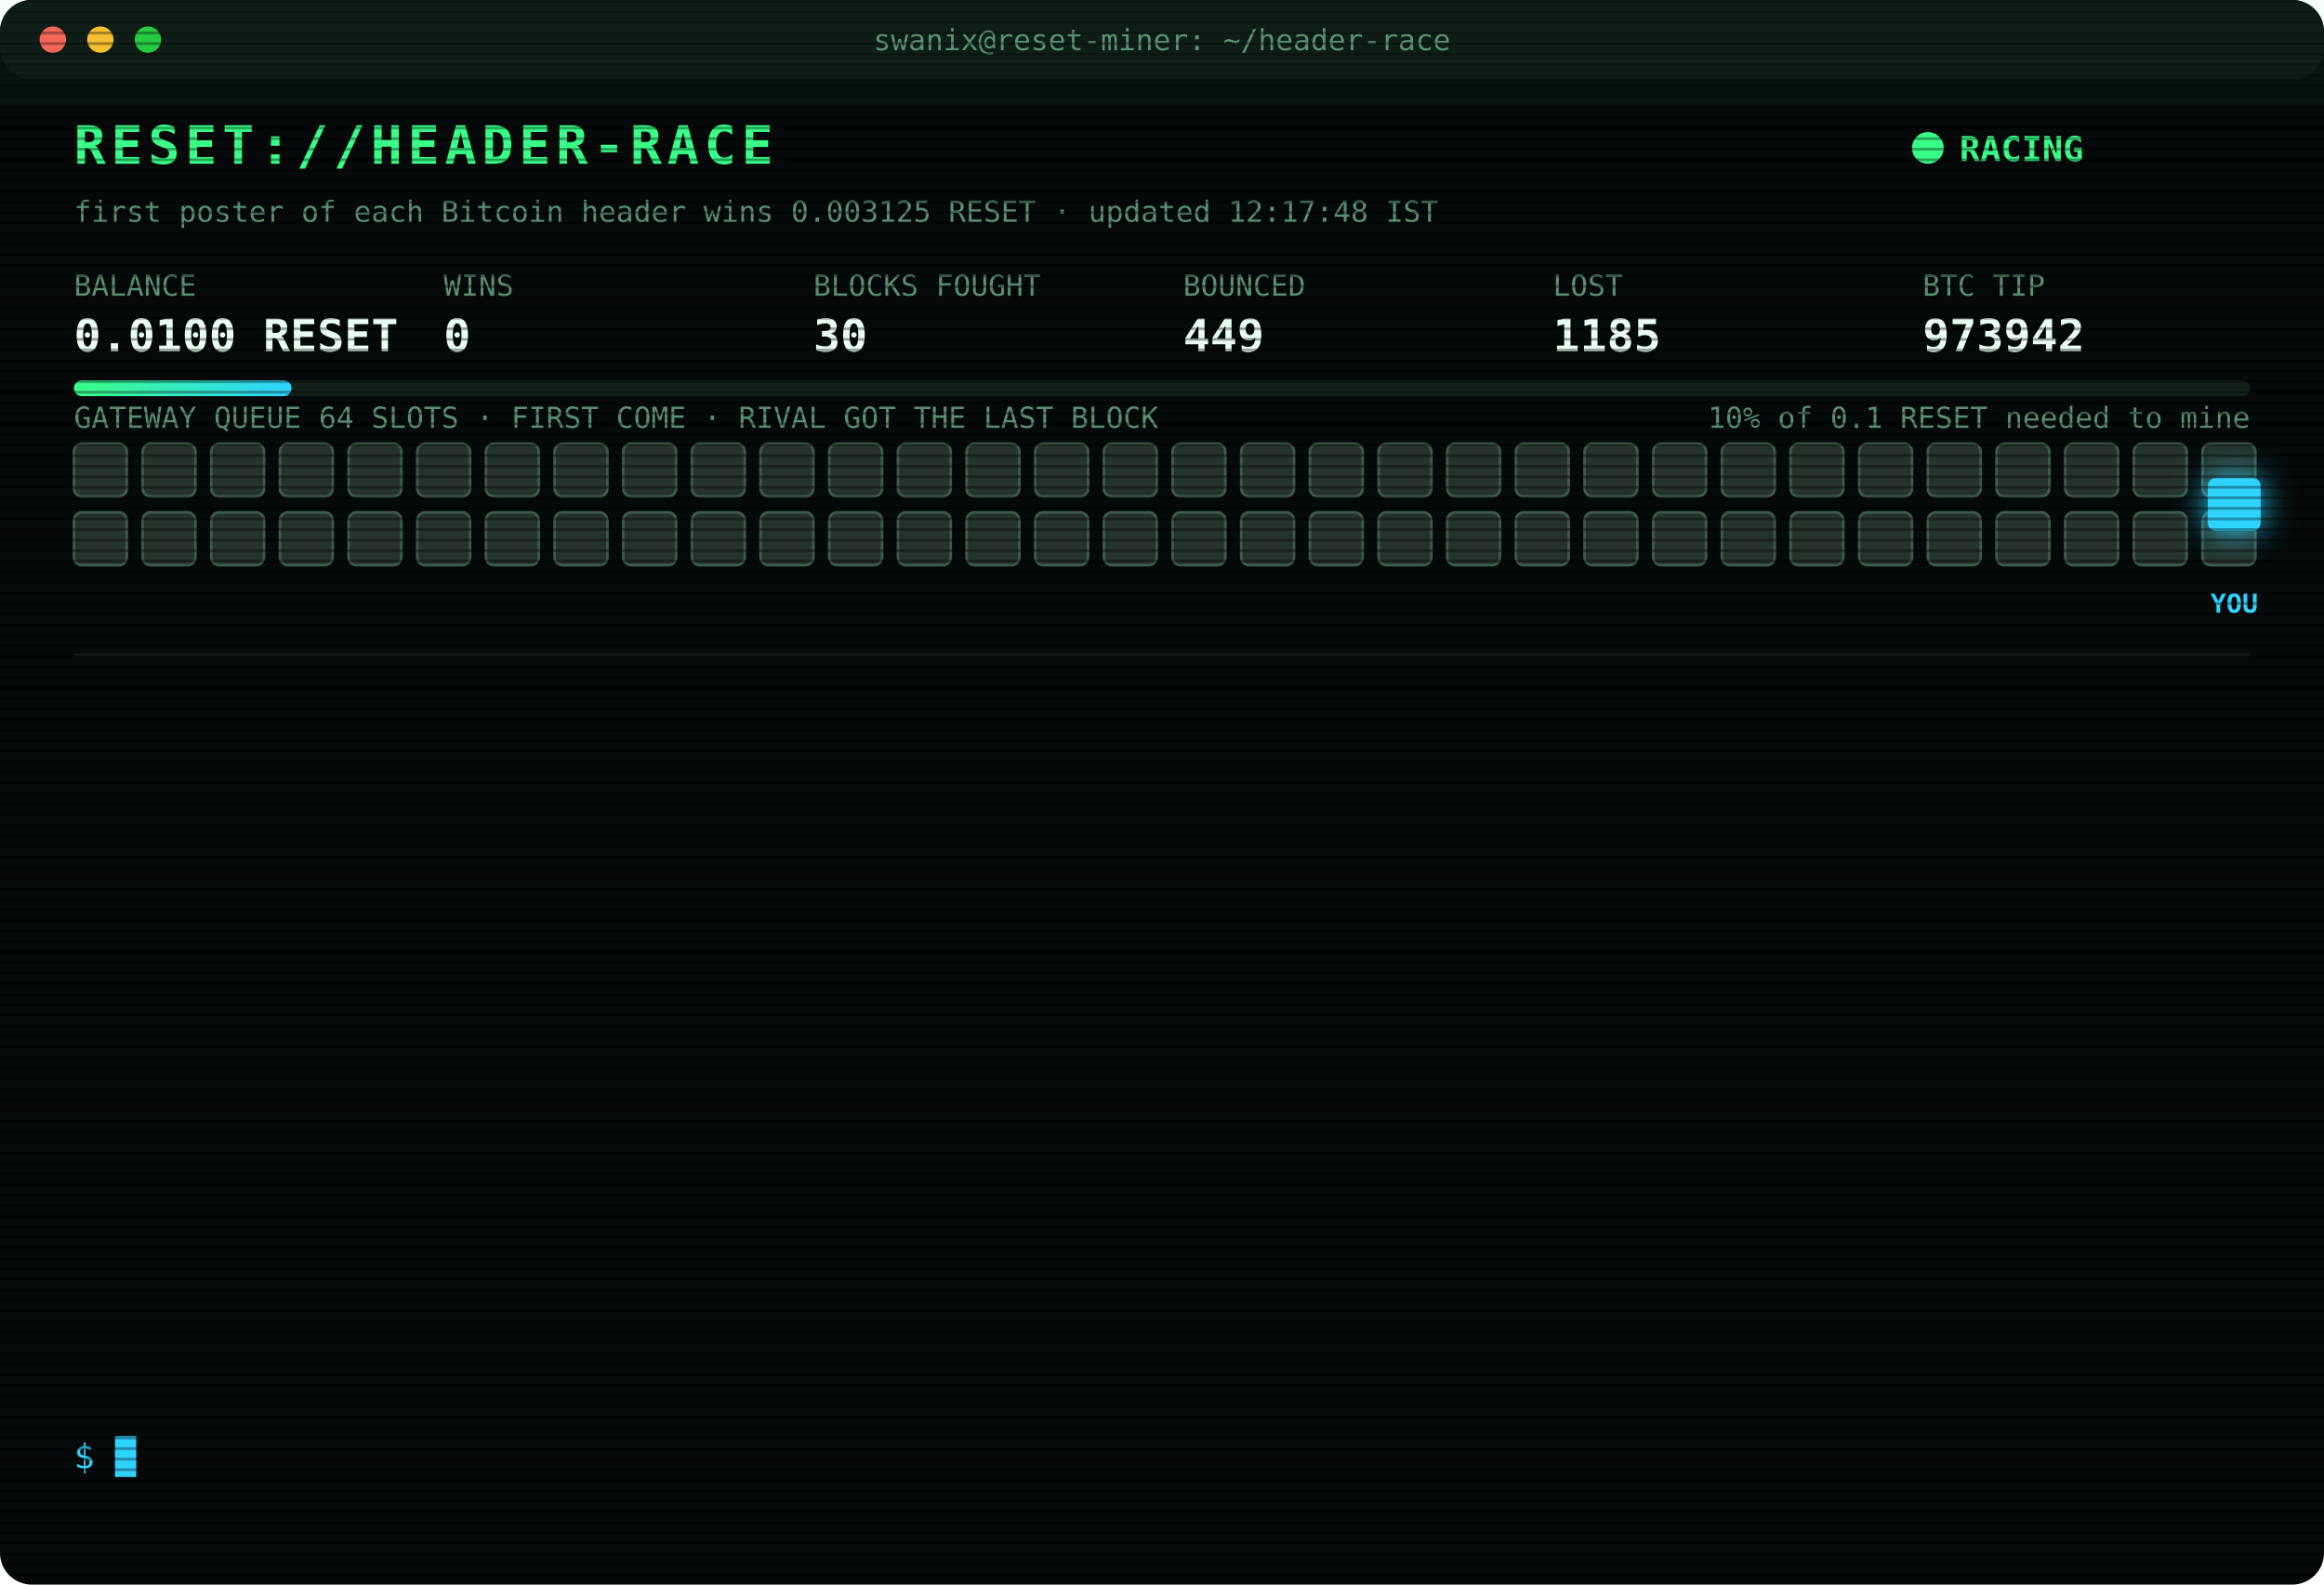
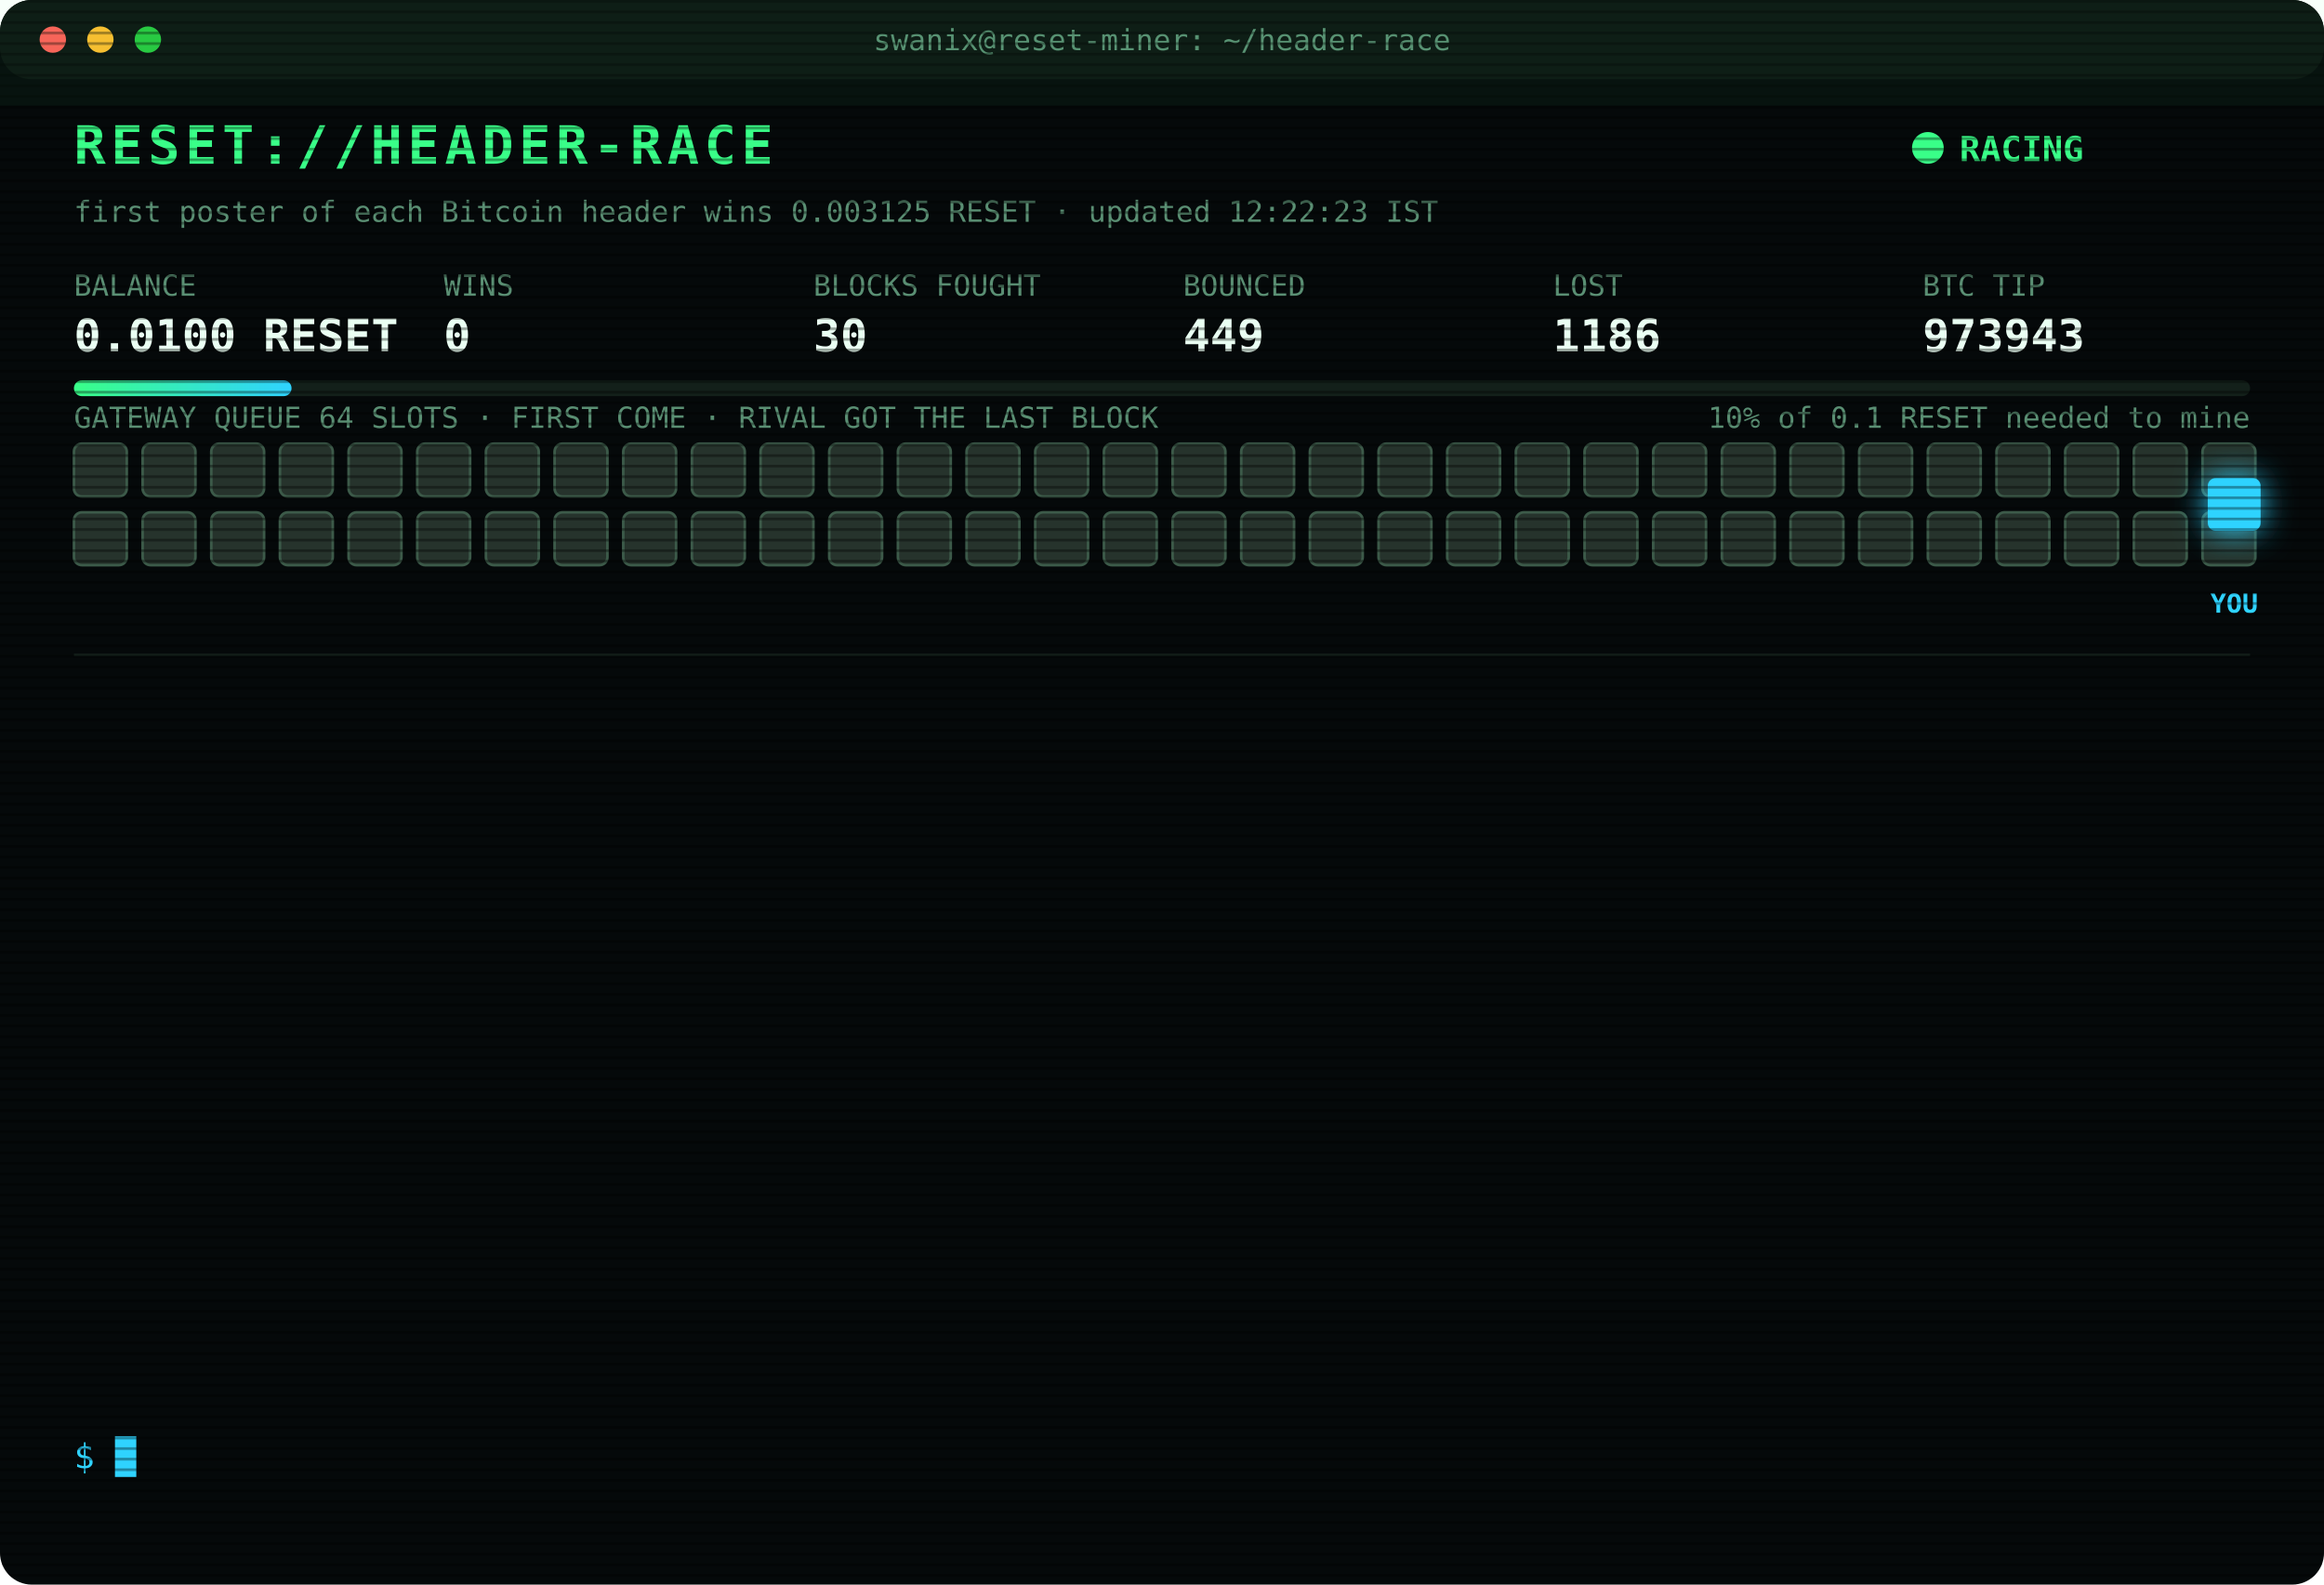
<svg xmlns="http://www.w3.org/2000/svg" width="880" height="600" viewBox="0 0 880 600" font-family="ui-monospace,SFMono-Regular,Menlo,Consolas,monospace">
  <style>
text{font-size:13px;fill:#7CFFB2}
.title{font-size:20px;font-weight:700;fill:#39FF88;letter-spacing:2px;animation:glitch 3s infinite steps(1)}
.sub{fill:#2fd3ff}.k{fill:#5a8f73;font-size:11px}.v{font-size:17px;font-weight:700;fill:#eafff3}
.ts{fill:#3f6b56}.boot{fill:#2fd3ff}.dim{fill:#5a8f73}.bad{fill:#ff4d6d}.warn{fill:#ffd23f}.mag{fill:#ff5cf0}.win{fill:#39FF88;font-weight:700}
.tag{font-size:10px;fill:#2fd3ff;font-weight:700}
.rival{fill:#26332c;stroke:#3c5a49;animation:jam 1.2s infinite alternate}
.idle{fill:#141c18;stroke:#22302a;animation:breathe 4s infinite}
.me{fill:#2fd3ff;filter:drop-shadow(0 0 6px #2fd3ff)}
.hover{animation:nudge 1.1s infinite ease-in-out}.bounce{animation:kick 1.4s infinite}
.ln{opacity:0;animation:in .4s forwards}
.cur{animation:blink 1s infinite steps(1)}
.scan{animation:scan 6s infinite linear}
.led{animation:blink 1.4s infinite}
@keyframes in{from{opacity:0;transform:translateX(-6px)}to{opacity:1;transform:none}}
@keyframes blink{50%{opacity:0}}
@keyframes jam{to{fill:#33463b}}
@keyframes breathe{50%{opacity:.4}}
@keyframes nudge{50%{transform:translateX(-10px)}}
@keyframes kick{0%,100%{transform:none}30%{transform:translateX(-14px)}55%{transform:translateX(10px) translateY(-6px)}}
@keyframes glitch{0%,92%{transform:none}93%{transform:translateX(2px);fill:#ff4d6d}95%{transform:translateX(-2px);fill:#2fd3ff}97%{transform:none}}
@keyframes scan{from{transform:translateY(-40px)}to{transform:translateY(600px)}}
</style>
  <defs>
    <pattern id="sl" width="4" height="4" patternUnits="userSpaceOnUse">
      <rect width="4" height="1" fill="#000" opacity=".35" />
    </pattern>
    <linearGradient id="bar">
      <stop offset="0" stop-color="#39FF88" />
      <stop offset="1" stop-color="#2fd3ff" />
    </linearGradient>
  </defs>
  <rect width="880" height="600" rx="12" fill="#05090a" />
  <rect width="880" height="30" rx="12" fill="#0d1512" />
  <circle cx="20" cy="15" r="5" fill="#ff5f57" />
  <circle cx="38" cy="15" r="5" fill="#febc2e" />
  <circle cx="56" cy="15" r="5" fill="#28c840" />
  <text x="440" y="19" text-anchor="middle" class="k">swanix@reset-miner: ~/header-race</text>
  <text x="28" y="62" class="title">RESET://HEADER-RACE</text>
  <circle class="led" cx="730" cy="56" r="6" fill="#39FF88" />
  <text x="742" y="61" class="win">RACING</text>
-   <text x="28" y="84" class="k">first poster of each Bitcoin header wins 0.003125 RESET · updated 12:17:48 IST</text>
+   <text x="28" y="84" class="k">first poster of each Bitcoin header wins 0.003125 RESET · updated 12:22:23 IST</text>
  <text x="28" y="112" class="k">BALANCE</text>
  <text x="28" y="133" class="v">0.0100 RESET</text>
  <text x="168" y="112" class="k">WINS</text>
  <text x="168" y="133" class="v">0</text>
  <text x="308" y="112" class="k">BLOCKS FOUGHT</text>
  <text x="308" y="133" class="v">30</text>
  <text x="448" y="112" class="k">BOUNCED</text>
  <text x="448" y="133" class="v">449</text>
  <text x="588" y="112" class="k">LOST</text>
-   <text x="588" y="133" class="v">1185</text>
+   <text x="588" y="133" class="v">1186</text>
  <text x="728" y="112" class="k">BTC TIP</text>
-   <text x="728" y="133" class="v">973942</text>
+   <text x="728" y="133" class="v">973943</text>
  <rect x="28" y="144" width="824" height="6" rx="3" fill="#13201a" />
  <rect x="28" y="144" width="82.4" height="6" rx="3" fill="url(#bar)" />
  <text x="852" y="162" text-anchor="end" class="k">10% of 0.1 RESET needed to mine</text>
  <text x="28" y="162" class="k">GATEWAY QUEUE 64 SLOTS · FIRST COME · RIVAL GOT THE LAST BLOCK</text>
  <rect class="rival" x="28" y="168" width="20" height="20" rx="3" style="animation-delay:0.00s" />
  <rect class="rival" x="54" y="168" width="20" height="20" rx="3" style="animation-delay:0.05s" />
  <rect class="rival" x="80" y="168" width="20" height="20" rx="3" style="animation-delay:0.10s" />
  <rect class="rival" x="106" y="168" width="20" height="20" rx="3" style="animation-delay:0.15s" />
  <rect class="rival" x="132" y="168" width="20" height="20" rx="3" style="animation-delay:0.20s" />
  <rect class="rival" x="158" y="168" width="20" height="20" rx="3" style="animation-delay:0.25s" />
  <rect class="rival" x="184" y="168" width="20" height="20" rx="3" style="animation-delay:0.30s" />
  <rect class="rival" x="210" y="168" width="20" height="20" rx="3" style="animation-delay:0.35s" />
  <rect class="rival" x="236" y="168" width="20" height="20" rx="3" style="animation-delay:0.40s" />
  <rect class="rival" x="262" y="168" width="20" height="20" rx="3" style="animation-delay:0.45s" />
  <rect class="rival" x="288" y="168" width="20" height="20" rx="3" style="animation-delay:0.50s" />
  <rect class="rival" x="314" y="168" width="20" height="20" rx="3" style="animation-delay:0.55s" />
  <rect class="rival" x="340" y="168" width="20" height="20" rx="3" style="animation-delay:0.60s" />
  <rect class="rival" x="366" y="168" width="20" height="20" rx="3" style="animation-delay:0.65s" />
  <rect class="rival" x="392" y="168" width="20" height="20" rx="3" style="animation-delay:0.70s" />
  <rect class="rival" x="418" y="168" width="20" height="20" rx="3" style="animation-delay:0.75s" />
  <rect class="rival" x="444" y="168" width="20" height="20" rx="3" style="animation-delay:0.80s" />
  <rect class="rival" x="470" y="168" width="20" height="20" rx="3" style="animation-delay:0.85s" />
  <rect class="rival" x="496" y="168" width="20" height="20" rx="3" style="animation-delay:0.90s" />
  <rect class="rival" x="522" y="168" width="20" height="20" rx="3" style="animation-delay:0.95s" />
  <rect class="rival" x="548" y="168" width="20" height="20" rx="3" style="animation-delay:1.00s" />
  <rect class="rival" x="574" y="168" width="20" height="20" rx="3" style="animation-delay:1.05s" />
  <rect class="rival" x="600" y="168" width="20" height="20" rx="3" style="animation-delay:1.10s" />
  <rect class="rival" x="626" y="168" width="20" height="20" rx="3" style="animation-delay:1.15s" />
  <rect class="rival" x="652" y="168" width="20" height="20" rx="3" style="animation-delay:1.20s" />
  <rect class="rival" x="678" y="168" width="20" height="20" rx="3" style="animation-delay:1.25s" />
  <rect class="rival" x="704" y="168" width="20" height="20" rx="3" style="animation-delay:1.30s" />
  <rect class="rival" x="730" y="168" width="20" height="20" rx="3" style="animation-delay:1.35s" />
  <rect class="rival" x="756" y="168" width="20" height="20" rx="3" style="animation-delay:1.40s" />
  <rect class="rival" x="782" y="168" width="20" height="20" rx="3" style="animation-delay:1.45s" />
  <rect class="rival" x="808" y="168" width="20" height="20" rx="3" style="animation-delay:1.50s" />
  <rect class="rival" x="834" y="168" width="20" height="20" rx="3" style="animation-delay:1.55s" />
  <rect class="rival" x="28" y="194" width="20" height="20" rx="3" style="animation-delay:1.60s" />
  <rect class="rival" x="54" y="194" width="20" height="20" rx="3" style="animation-delay:1.65s" />
  <rect class="rival" x="80" y="194" width="20" height="20" rx="3" style="animation-delay:1.70s" />
  <rect class="rival" x="106" y="194" width="20" height="20" rx="3" style="animation-delay:1.75s" />
  <rect class="rival" x="132" y="194" width="20" height="20" rx="3" style="animation-delay:1.80s" />
  <rect class="rival" x="158" y="194" width="20" height="20" rx="3" style="animation-delay:1.85s" />
  <rect class="rival" x="184" y="194" width="20" height="20" rx="3" style="animation-delay:1.90s" />
  <rect class="rival" x="210" y="194" width="20" height="20" rx="3" style="animation-delay:1.95s" />
  <rect class="rival" x="236" y="194" width="20" height="20" rx="3" style="animation-delay:2.00s" />
  <rect class="rival" x="262" y="194" width="20" height="20" rx="3" style="animation-delay:2.05s" />
  <rect class="rival" x="288" y="194" width="20" height="20" rx="3" style="animation-delay:2.10s" />
  <rect class="rival" x="314" y="194" width="20" height="20" rx="3" style="animation-delay:2.15s" />
  <rect class="rival" x="340" y="194" width="20" height="20" rx="3" style="animation-delay:2.20s" />
  <rect class="rival" x="366" y="194" width="20" height="20" rx="3" style="animation-delay:2.25s" />
  <rect class="rival" x="392" y="194" width="20" height="20" rx="3" style="animation-delay:2.30s" />
  <rect class="rival" x="418" y="194" width="20" height="20" rx="3" style="animation-delay:2.35s" />
  <rect class="rival" x="444" y="194" width="20" height="20" rx="3" style="animation-delay:2.40s" />
  <rect class="rival" x="470" y="194" width="20" height="20" rx="3" style="animation-delay:2.45s" />
  <rect class="rival" x="496" y="194" width="20" height="20" rx="3" style="animation-delay:2.50s" />
  <rect class="rival" x="522" y="194" width="20" height="20" rx="3" style="animation-delay:2.55s" />
  <rect class="rival" x="548" y="194" width="20" height="20" rx="3" style="animation-delay:2.60s" />
  <rect class="rival" x="574" y="194" width="20" height="20" rx="3" style="animation-delay:2.65s" />
  <rect class="rival" x="600" y="194" width="20" height="20" rx="3" style="animation-delay:2.70s" />
  <rect class="rival" x="626" y="194" width="20" height="20" rx="3" style="animation-delay:2.75s" />
  <rect class="rival" x="652" y="194" width="20" height="20" rx="3" style="animation-delay:2.80s" />
  <rect class="rival" x="678" y="194" width="20" height="20" rx="3" style="animation-delay:2.85s" />
  <rect class="rival" x="704" y="194" width="20" height="20" rx="3" style="animation-delay:2.90s" />
  <rect class="rival" x="730" y="194" width="20" height="20" rx="3" style="animation-delay:2.95s" />
  <rect class="rival" x="756" y="194" width="20" height="20" rx="3" style="animation-delay:3.00s" />
  <rect class="rival" x="782" y="194" width="20" height="20" rx="3" style="animation-delay:3.05s" />
  <rect class="rival" x="808" y="194" width="20" height="20" rx="3" style="animation-delay:3.10s" />
  <rect class="rival" x="834" y="194" width="20" height="20" rx="3" style="animation-delay:3.15s" />
  <g class="hover">
    <rect class="me" x="836" y="181" width="20" height="20" rx="3" />
    <text class="tag" x="846" y="232" text-anchor="middle">YOU</text>
  </g>
  <line x1="28" x2="852" y1="248" y2="248" stroke="#13201a" />
  <g class="ln" style="animation-delay:0.40s">
-     <text x="28" y="270" class="ts">10:36:40</text>
-     <text x="104" y="270" class="bad">[LOST] #973931 taken by a rival miner</text>
+     <text x="28" y="270" class="ts">10:38:51</text>
+     <text x="104" y="270" class="bad">[LOST] #973932 taken by a rival miner</text>
  </g>
  <g class="ln" style="animation-delay:0.65s">
-     <text x="28" y="292" class="ts">10:38:51</text>
-     <text x="104" y="292" class="bad">[LOST] #973932 taken by a rival miner</text>
+     <text x="28" y="292" class="ts">10:55:44</text>
+     <text x="104" y="292" class="dim">[STINT END] calls 801 · wins 0</text>
  </g>
  <g class="ln" style="animation-delay:0.90s">
-     <text x="28" y="314" class="ts">10:55:44</text>
-     <text x="104" y="314" class="dim">[STINT END] calls 801 · wins 0</text>
+     <text x="28" y="314" class="ts">11:00:24</text>
+     <text x="104" y="314" class="boot">[BOOT] racer v3 online · 3 feeds · stint 340m</text>
  </g>
  <g class="ln" style="animation-delay:1.15s">
-     <text x="28" y="336" class="ts">11:00:24</text>
-     <text x="104" y="336" class="boot">[BOOT] racer v3 online · 3 feeds · stint 340m</text>
+     <text x="28" y="336" class="ts">11:03:24</text>
+     <text x="104" y="336" class="bad">[LOST] #973933 taken by a rival miner</text>
  </g>
  <g class="ln" style="animation-delay:1.40s">
-     <text x="28" y="358" class="ts">11:03:24</text>
-     <text x="104" y="358" class="bad">[LOST] #973933 taken by a rival miner</text>
+     <text x="28" y="358" class="ts">11:14:41</text>
+     <text x="104" y="358" class="bad">[LOST] #973934 taken by a rival miner</text>
  </g>
  <g class="ln" style="animation-delay:1.65s">
-     <text x="28" y="380" class="ts">11:14:41</text>
-     <text x="104" y="380" class="bad">[LOST] #973934 taken by a rival miner</text>
+     <text x="28" y="380" class="ts">11:17:03</text>
+     <text x="104" y="380" class="bad">[LOST] #973935 taken by a rival miner</text>
  </g>
  <g class="ln" style="animation-delay:1.90s">
-     <text x="28" y="402" class="ts">11:17:03</text>
-     <text x="104" y="402" class="bad">[LOST] #973935 taken by a rival miner</text>
+     <text x="28" y="402" class="ts">11:25:20</text>
+     <text x="104" y="402" class="bad">[LOST] #973937 taken by a rival miner</text>
  </g>
  <g class="ln" style="animation-delay:2.15s">
-     <text x="28" y="424" class="ts">11:25:20</text>
-     <text x="104" y="424" class="bad">[LOST] #973937 taken by a rival miner</text>
+     <text x="28" y="424" class="ts">11:50:42</text>
+     <text x="104" y="424" class="bad">[LOST] #973938 taken by a rival miner</text>
  </g>
  <g class="ln" style="animation-delay:2.40s">
-     <text x="28" y="446" class="ts">11:50:42</text>
-     <text x="104" y="446" class="bad">[LOST] #973938 taken by a rival miner</text>
+     <text x="28" y="446" class="ts">12:01:39</text>
+     <text x="104" y="446" class="bad">[LOST] #973939 taken by a rival miner</text>
  </g>
  <g class="ln" style="animation-delay:2.65s">
-     <text x="28" y="468" class="ts">12:01:39</text>
-     <text x="104" y="468" class="bad">[LOST] #973939 taken by a rival miner</text>
+     <text x="28" y="468" class="ts">12:10:45</text>
+     <text x="104" y="468" class="bad">[LOST] #973940 taken by a rival miner</text>
  </g>
  <g class="ln" style="animation-delay:2.90s">
-     <text x="28" y="490" class="ts">12:10:45</text>
-     <text x="104" y="490" class="bad">[LOST] #973940 taken by a rival miner</text>
+     <text x="28" y="490" class="ts">12:13:08</text>
+     <text x="104" y="490" class="bad">[LOST] #973941 taken by a rival miner</text>
  </g>
  <g class="ln" style="animation-delay:3.15s">
-     <text x="28" y="512" class="ts">12:13:08</text>
-     <text x="104" y="512" class="bad">[LOST] #973941 taken by a rival miner</text>
+     <text x="28" y="512" class="ts">12:17:48</text>
+     <text x="104" y="512" class="bad">[LOST] #973942 taken by a rival miner</text>
  </g>
  <g class="ln" style="animation-delay:3.40s">
-     <text x="28" y="534" class="ts">12:17:48</text>
-     <text x="104" y="534" class="bad">[LOST] #973942 taken by a rival miner</text>
+     <text x="28" y="534" class="ts">12:22:23</text>
+     <text x="104" y="534" class="bad">[LOST] #973943 taken by a rival miner</text>
  </g>
  <text x="28" y="556" class="sub">$ <tspan class="cur">█</tspan>
  </text>
  <rect width="880" height="600" rx="12" fill="url(#sl)" pointer-events="none" />
  <rect class="scan" width="880" height="40" fill="#39FF88" opacity=".04" />
</svg>
